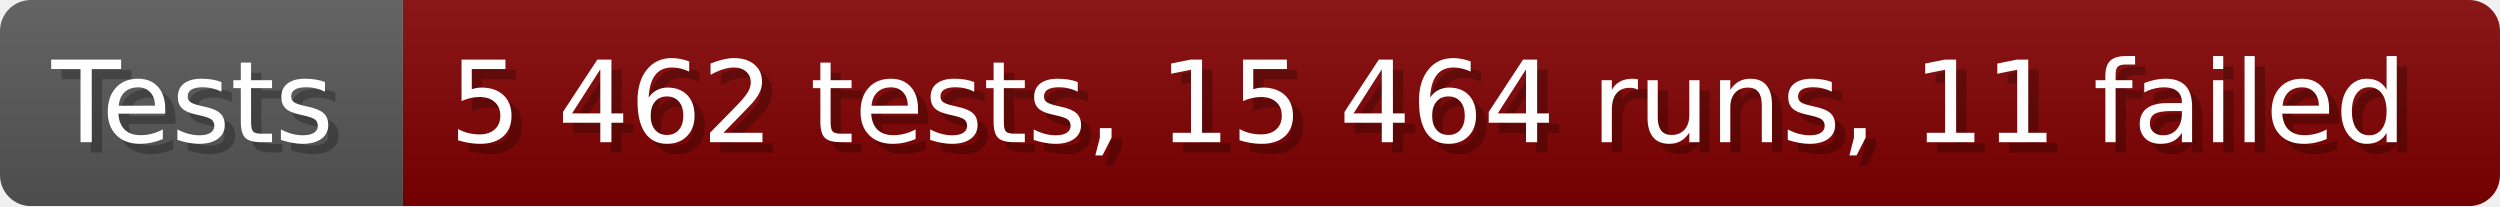
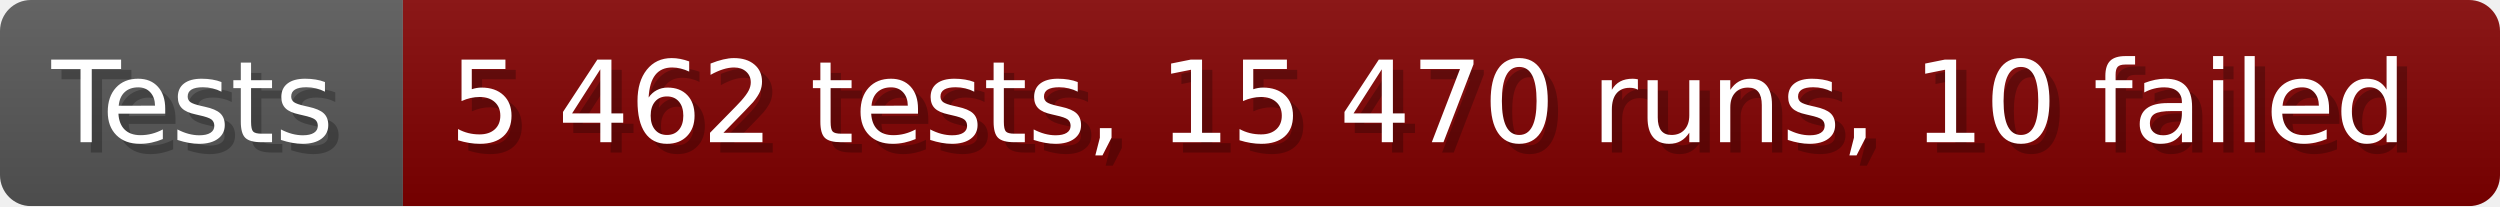
- <svg xmlns="http://www.w3.org/2000/svg" width="242.6" height="20" viewBox="0 0 2426 200" role="img" aria-label="Tests: 5 462 tests, 15 464 runs, 11 failed">
+ <svg xmlns="http://www.w3.org/2000/svg" width="242.6" height="20" viewBox="0 0 2426 200" role="img" aria-label="Tests: 5 462 tests, 15 470 runs, 10 failed">
  <linearGradient id="a" x2="0" y2="100%">
    <stop offset="0" stop-opacity=".1" stop-color="#EEE" />
    <stop offset="1" stop-opacity=".1" />
  </linearGradient>
  <mask id="m">
    <rect width="2426" height="200" rx="30" fill="#FFF" />
  </mask>
  <g mask="url(#m)">
    <rect width="391" height="200" fill="#555" />
    <rect width="2035" height="200" fill="#800000" x="391" />
    <rect width="2426" height="200" fill="url(#a)" />
  </g>
  <g aria-hidden="true" fill="#fff" text-anchor="start" font-family="Verdana,DejaVu Sans,sans-serif" font-size="110">
    <text x="60" y="148" textLength="291" fill="#000" opacity="0.25">Tests</text>
    <text x="50" y="138" textLength="291">Tests</text>
-     <text x="446" y="148" textLength="1935" fill="#000" opacity="0.25">5 462 tests, 15 464 runs, 11 failed</text>
-     <text x="436" y="138" textLength="1935">5 462 tests, 15 464 runs, 11 failed</text>
+     <text x="446" y="148" textLength="1935" fill="#000" opacity="0.25">5 462 tests, 15 470 runs, 10 failed</text>
+     <text x="436" y="138" textLength="1935">5 462 tests, 15 470 runs, 10 failed</text>
  </g>
</svg>
